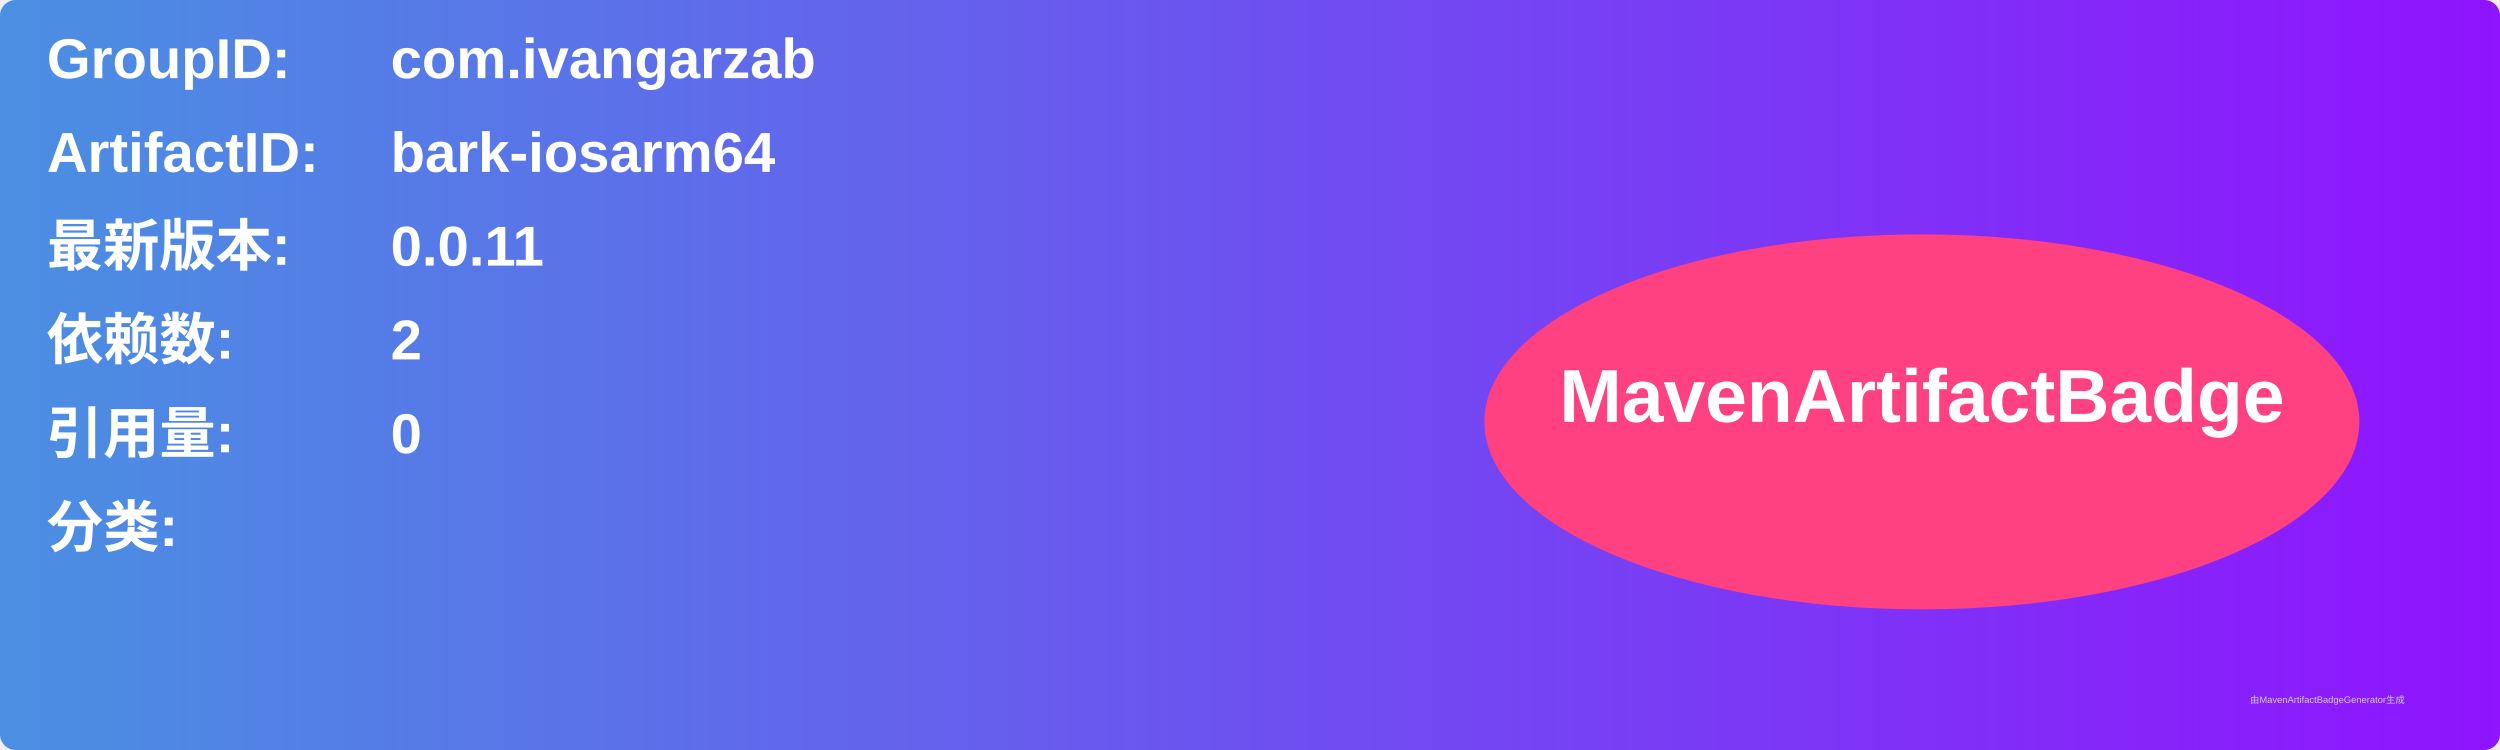
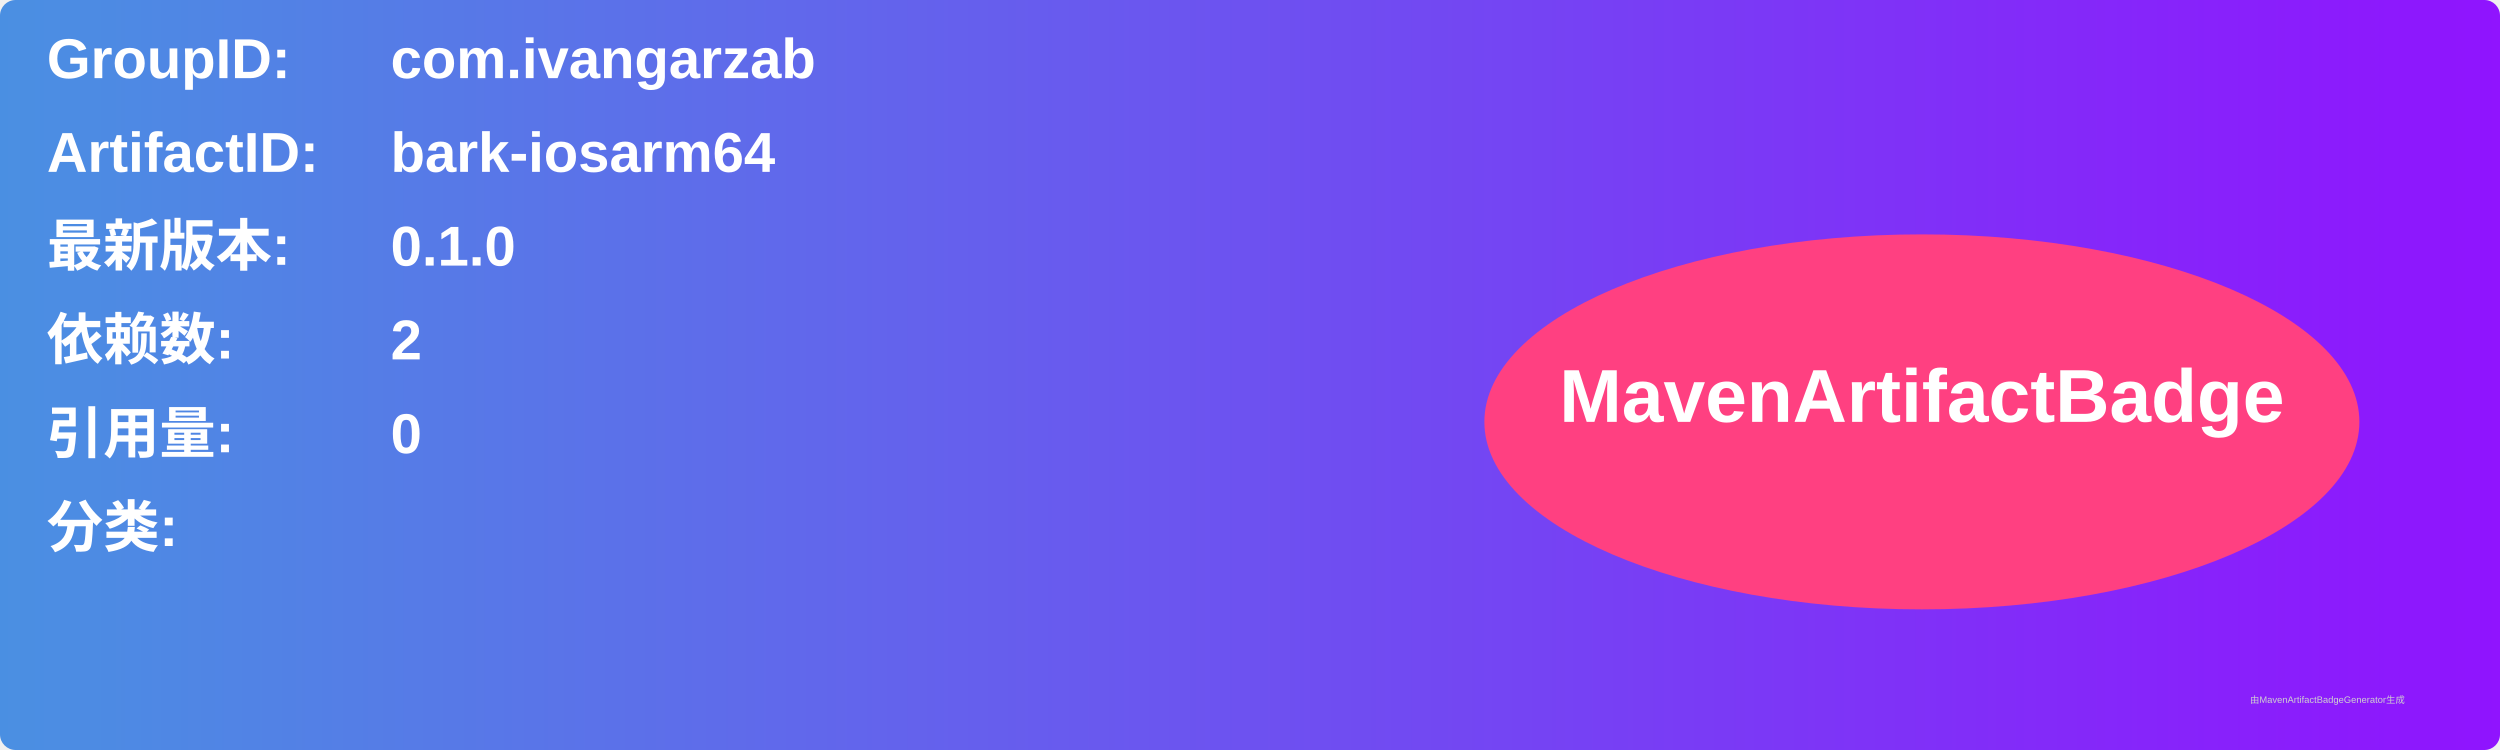
<svg xmlns="http://www.w3.org/2000/svg" width="800" height="240" viewBox="0 0 800 240">
  <linearGradient id="grad" x1="0%" y1="0%" x2="100%" y2="0%">
    <stop offset="0%" stop-color="#4a90e2" />
    <stop offset="100%" stop-color="#9013fe" />
  </linearGradient>
  <rect width="100%" height="100%" rx="5" ry="5" fill="url(#grad)" />
  <g transform="translate(15, 15)">
    <text x="0" y="10" font-family="Arial" font-size="18" fill="white" font-weight="bold" width="260">GroupID:</text>
    <text x="110" y="10" font-family="Arial" font-size="18" fill="white" font-weight="bold" width="460">com.ivangarzab</text>
    <text x="0" y="40" font-family="Arial" font-size="18" fill="white" font-weight="bold" width="260">ArtifactID:</text>
    <text x="110" y="40" font-family="Arial" font-size="18" fill="white" font-weight="bold" width="460">bark-iosarm64</text>
    <text x="0" y="70" font-family="Arial" font-size="18" fill="white" font-weight="bold">最新版本:</text>
    <text x="110" y="70" font-family="Arial" font-size="18" fill="white" font-weight="bold">
-       <tspan font-weight="bold">0.0.11</tspan>
+       <tspan font-weight="bold">0.1.0</tspan>
    </text>
    <text x="0" y="100" font-family="Arial" font-size="18" fill="white" font-weight="bold">依赖数: </text>
    <text x="110" y="100" font-family="Arial" font-size="18" fill="white">
      <tspan font-weight="bold">2</tspan>
    </text>
    <text x="0" y="130" font-family="Arial" font-size="18" fill="white" font-weight="bold">引用量: </text>
    <text x="110" y="130" font-family="Arial" font-size="18" fill="white">
      <tspan font-weight="bold">0</tspan>
    </text>
    <text x="0" y="160" font-family="Arial" font-size="18" fill="white" font-weight="bold">分类:</text>
    <text x="10" y="190" font-family="Arial" font-size="10" fill="white">
      <tspan font-weight="bold" />
    </text>
    <ellipse cx="600" cy="120" rx="140" ry="60" fill="#ff4081" />
    <text x="600" y="120" text-anchor="middle" font-family="Arial" font-size="24" fill="white" font-weight="bold">MavenArtifactBadge</text>
  </g>
  <text x="720" y="225" font-family="Arial" font-size="3" fill="#d0d0d0">由MavenArtifactBadgeGenerator生成</text>
</svg>
